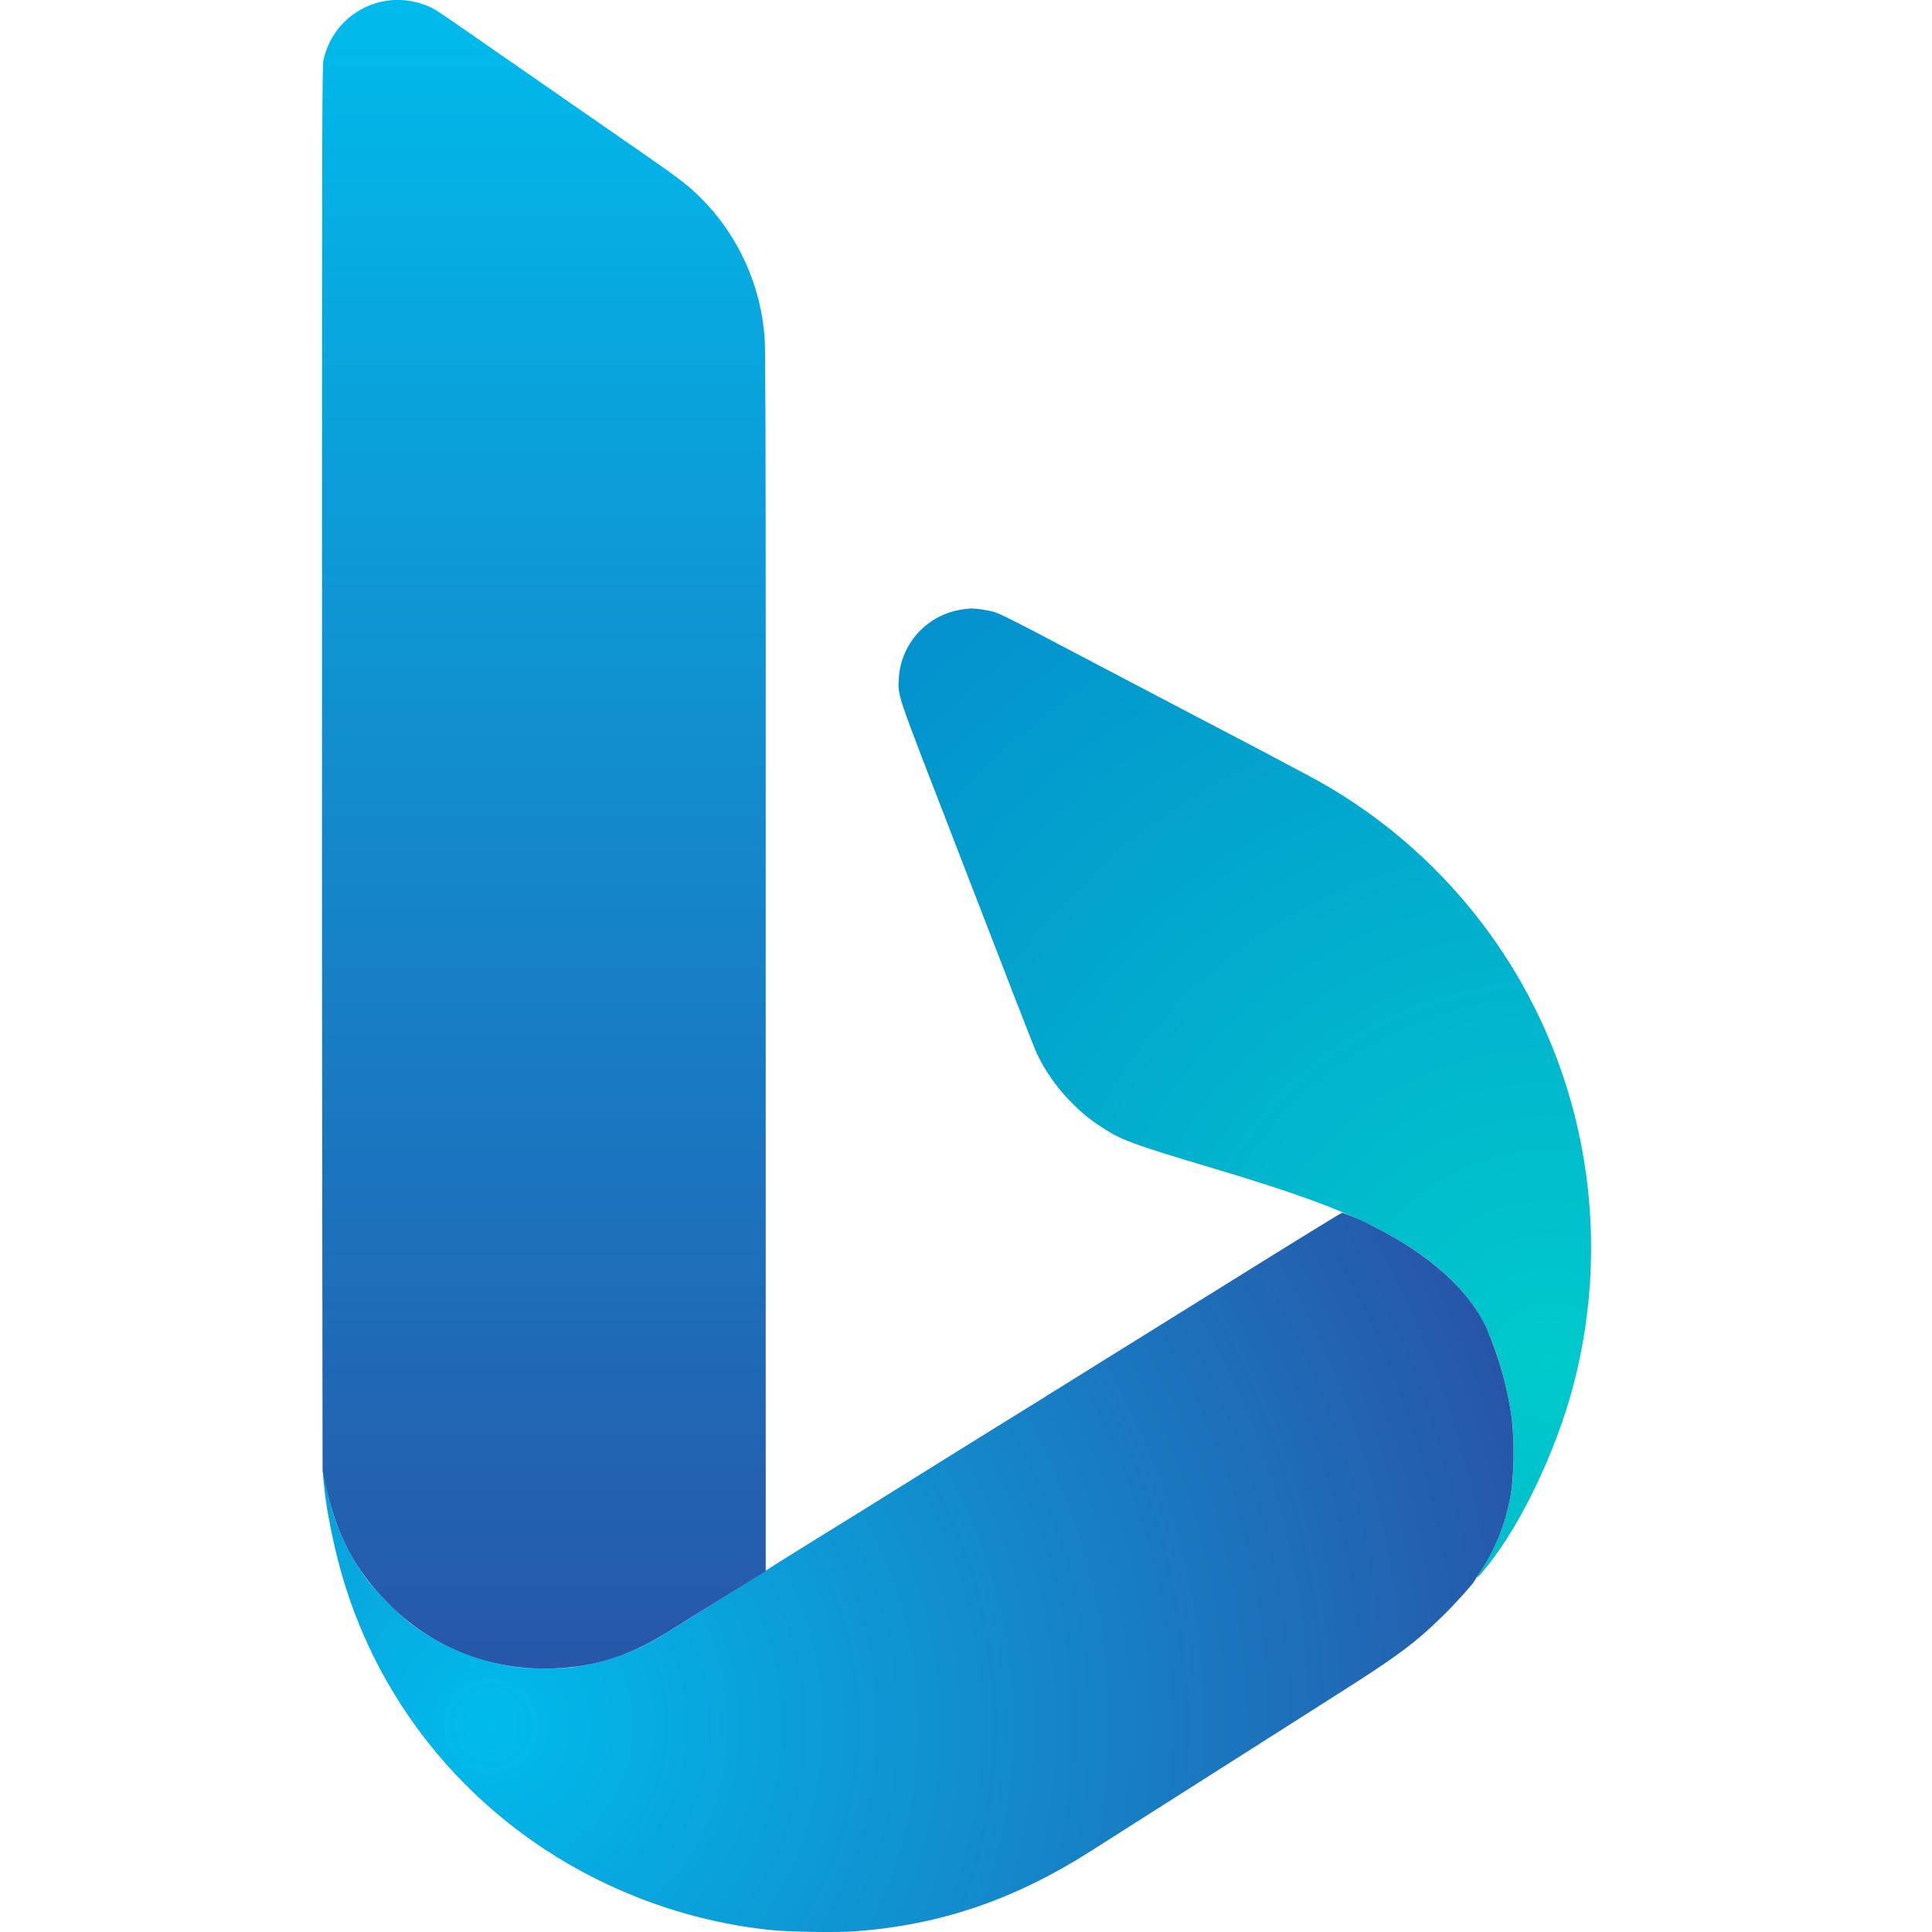
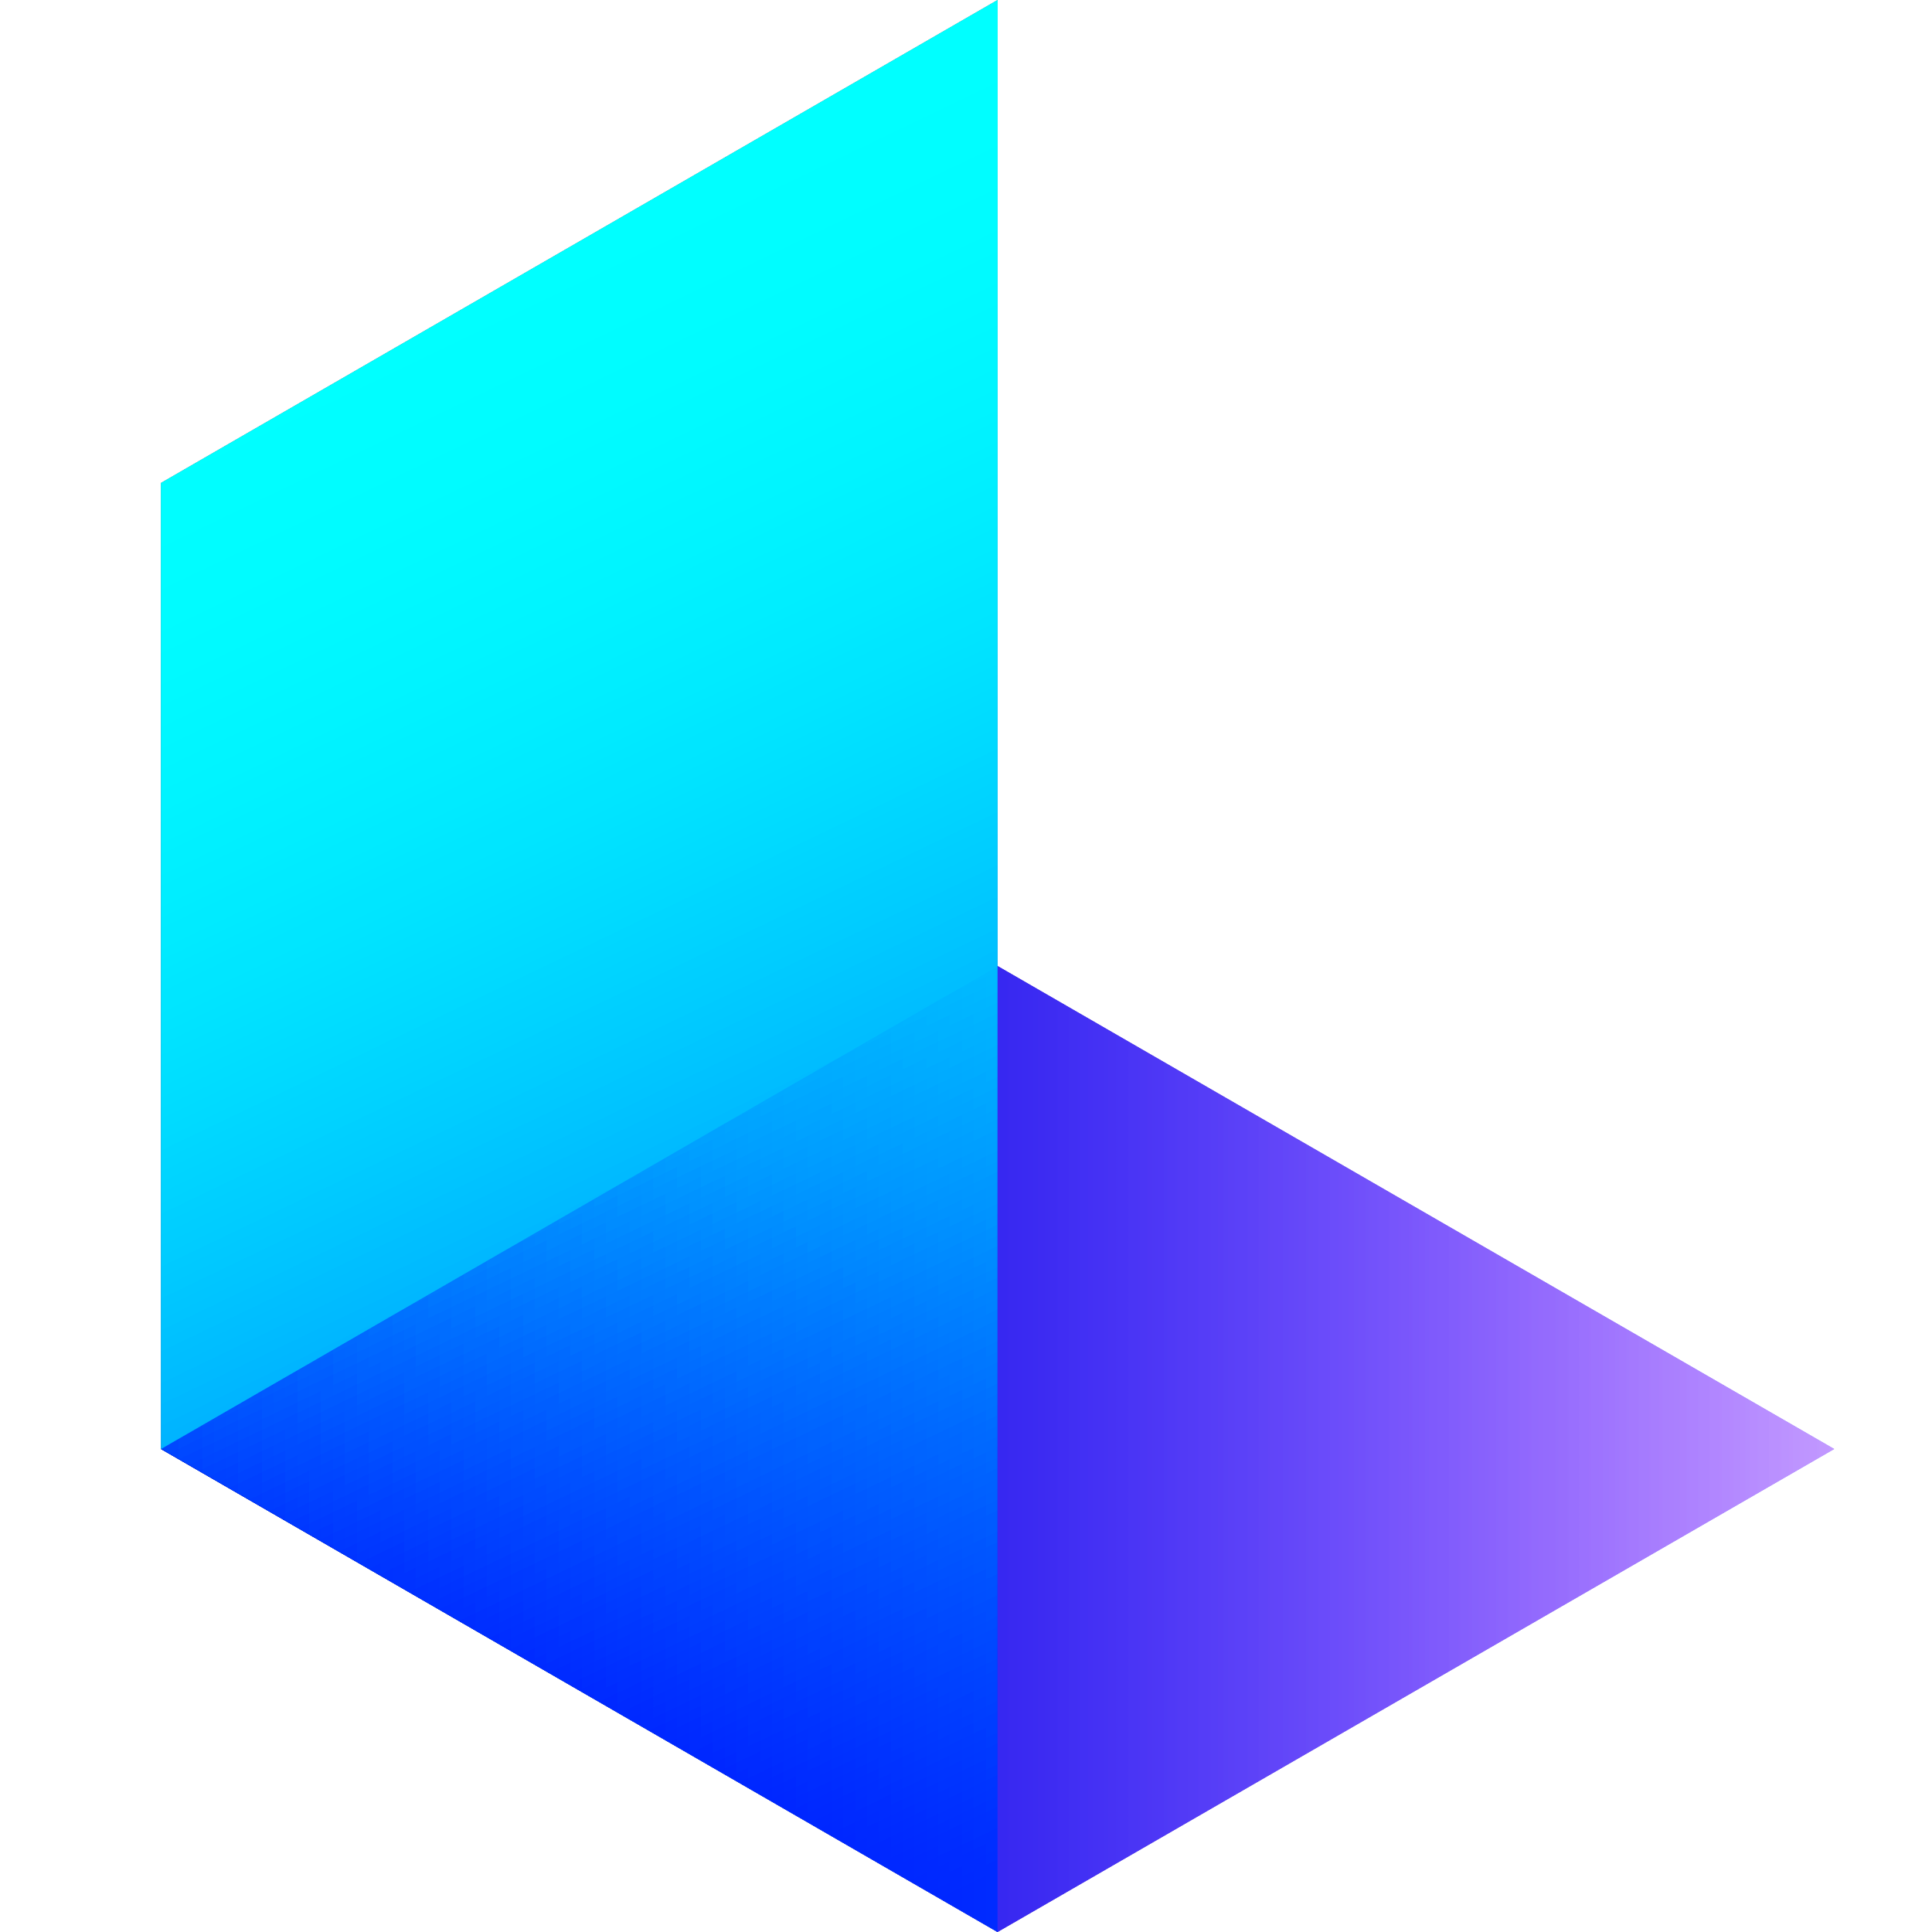
<svg xmlns="http://www.w3.org/2000/svg" height="1em" style="flex:none;line-height:1" viewBox="0 0 24 24" width="1em">
+   <path d="M2 5.999L12.392 0v24L2 18V5.999z" fill="#000" />
+   <path d="M12.392 24L2 18l10.392-6 10.393 6-10.393 6z" fill="url(#lobe-icons-bing-fill-0)" />
+   <path d="M12.392 24L2 18l10.392-6 10.393 6-10.393 6z" fill="url(#lobe-icons-bing-fill-1)" />
+   <path d="M2 5.999L12.392 0v24L2 18V5.999z" fill="url(#lobe-icons-bing-fill-2)" style="mix-blend-mode:screen" />
+   <path d="M12.392 24L2 18l10.392-6 10.393 6-10.393 6z" fill="url(#lobe-icons-bing-fill-3)" style="mix-blend-mode:overlay" />
+   <path d="M2 5.999L12.392 0v24L2 18V5.999z" fill="url(#lobe-icons-bing-fill-4)" style="mix-blend-mode:overlay" />
  <defs>
-     <radialGradient cx="93.717%" cy="77.818%" fx="93.717%" fy="77.818%" gradientTransform="scale(-1 -.7146) rotate(49.288 2.035 -2.198)" id="lobe-icons-bing-fill-0" r="143.691%">
-       <stop offset="0%" stop-color="#00CACC" />
-       <stop offset="100%" stop-color="#048FCE" />
-     </radialGradient>
-     <radialGradient cx="13.893%" cy="71.448%" fx="13.893%" fy="71.448%" gradientTransform="scale(.6042 1) rotate(-23.34 .184 .494)" id="lobe-icons-bing-fill-1" r="149.21%">
-       <stop offset="0%" stop-color="#00BBEC" />
-       <stop offset="100%" stop-color="#2756A9" />
-     </radialGradient>
-     <linearGradient id="lobe-icons-bing-fill-2" x1="50%" x2="50%" y1="0%" y2="100%">
-       <stop offset="0%" stop-color="#00BBEC" />
-       <stop offset="100%" stop-color="#2756A9" />
+     <linearGradient gradientUnits="userSpaceOnUse" id="lobe-icons-bing-fill-0" x1="2" x2="22.785" y1="18" y2="18">
+       <stop stop-color="#00A" />
+       <stop offset="1" stop-color="#A78DFF" />
+     </linearGradient>
+     <linearGradient gradientUnits="userSpaceOnUse" id="lobe-icons-bing-fill-1" x1="2" x2="22.785" y1="18" y2="18">
+       <stop stop-color="#00A" />
+       <stop offset="1" stop-color="#A78DFF" />
+     </linearGradient>
+     <linearGradient gradientUnits="userSpaceOnUse" id="lobe-icons-bing-fill-2" x1="13.748" x2="4.672" y1="22.642" y2="3.745">
+       <stop stop-color="#004EFF" />
+       <stop offset="1" stop-color="#0FF" />
+     </linearGradient>
+     <linearGradient gradientUnits="userSpaceOnUse" id="lobe-icons-bing-fill-3" x1="2" x2="22.785" y1="18" y2="18">
+       <stop stop-color="#00A" />
+       <stop offset="1" stop-color="#A78DFF" />
+     </linearGradient>
+     <linearGradient gradientUnits="userSpaceOnUse" id="lobe-icons-bing-fill-4" x1="13.748" x2="4.672" y1="22.642" y2="3.745">
+       <stop stop-color="#004EFF" />
+       <stop offset="1" stop-color="#0FF" />
    </linearGradient>
  </defs>
-   <g fill="none" fill-rule="evenodd">
-     <path d="M11.97 7.569a.92.92 0 00-.805.863c-.013.195-.01.209.43 1.347 1 2.59 1.242 3.214 1.283 3.302.099.213.237.413.41.592.134.138.222.212.37.311.26.176.39.224 1.405.527.989.295 1.529.49 1.994.723.603.302 1.024.644 1.29 1.051.191.292.36.815.434 1.342.029.206.029.661 0 .847a2.491 2.491 0 01-.376 1.026c-.1.151-.065.126.081-.058.415-.52.838-1.408 1.054-2.213a6.728 6.728 0 00.102-3.012 6.626 6.626 0 00-3.291-4.53 104.157 104.157 0 00-1.322-.698l-.254-.133a737.941 737.941 0 01-1.575-.827c-.548-.29-.78-.406-.846-.426a1.376 1.376 0 00-.29-.045l-.093.01z" fill="url(#lobe-icons-bing-fill-0)" />
-     <path d="M13.164 17.24a4.385 4.385 0 00-.202.125 511.45 511.45 0 00-1.795 1.115 163.087 163.087 0 01-.989.614l-.463.288a99.198 99.198 0 01-1.502.941c-.326.2-.704.334-1.09.387-.18.024-.52.024-.7 0a2.807 2.807 0 01-1.318-.538 3.665 3.665 0 01-.543-.545 2.837 2.837 0 01-.506-1.141 2.161 2.161 0 00-.041-.182c-.008-.008.006.138.032.33.027.199.085.487.147.733.482 1.907 1.85 3.457 3.705 4.195a6.31 6.31 0 001.658.412c.22.025.844.035 1.074.017 1.054-.08 1.972-.393 2.913-.992a325.28 325.28 0 01.937-.596l.384-.244.684-.435.234-.149.009-.005.025-.017.013-.007.172-.11.597-.38c.76-.481.987-.65 1.34-.998.148-.146.37-.394.381-.425.002-.007.042-.068.088-.136a2.49 2.49 0 00.373-1.023 4.181 4.181 0 000-.847 4.336 4.336 0 00-.318-1.137c-.224-.472-.7-.9-1.383-1.245a2.972 2.972 0 00-.406-.181c-.01 0-.646.392-1.413.87a7089.171 7089.171 0 00-1.658 1.031l-.439.274z" fill="url(#lobe-icons-bing-fill-1)" fill-rule="nonzero" />
-     <path d="M4.003 14.946l.004 3.33.042.193c.134.604.366 1.04.77 1.445a2.701 2.701 0 001.955.814c.536 0 1-.135 1.479-.43l.703-.435.556-.346V8.003c0-2.306-.004-3.675-.012-3.782a2.734 2.734 0 00-.797-1.765c-.145-.144-.268-.24-.637-.496A1780.102 1780.102 0 015.762.362C5.406.115 5.38.098 5.271.059a.943.943 0 00-1.254.696C4.003.818 4 1.659 4 6.223v5.394H4l.003 3.329z" fill="url(#lobe-icons-bing-fill-2)" fill-rule="nonzero" />
-   </g>
</svg>
